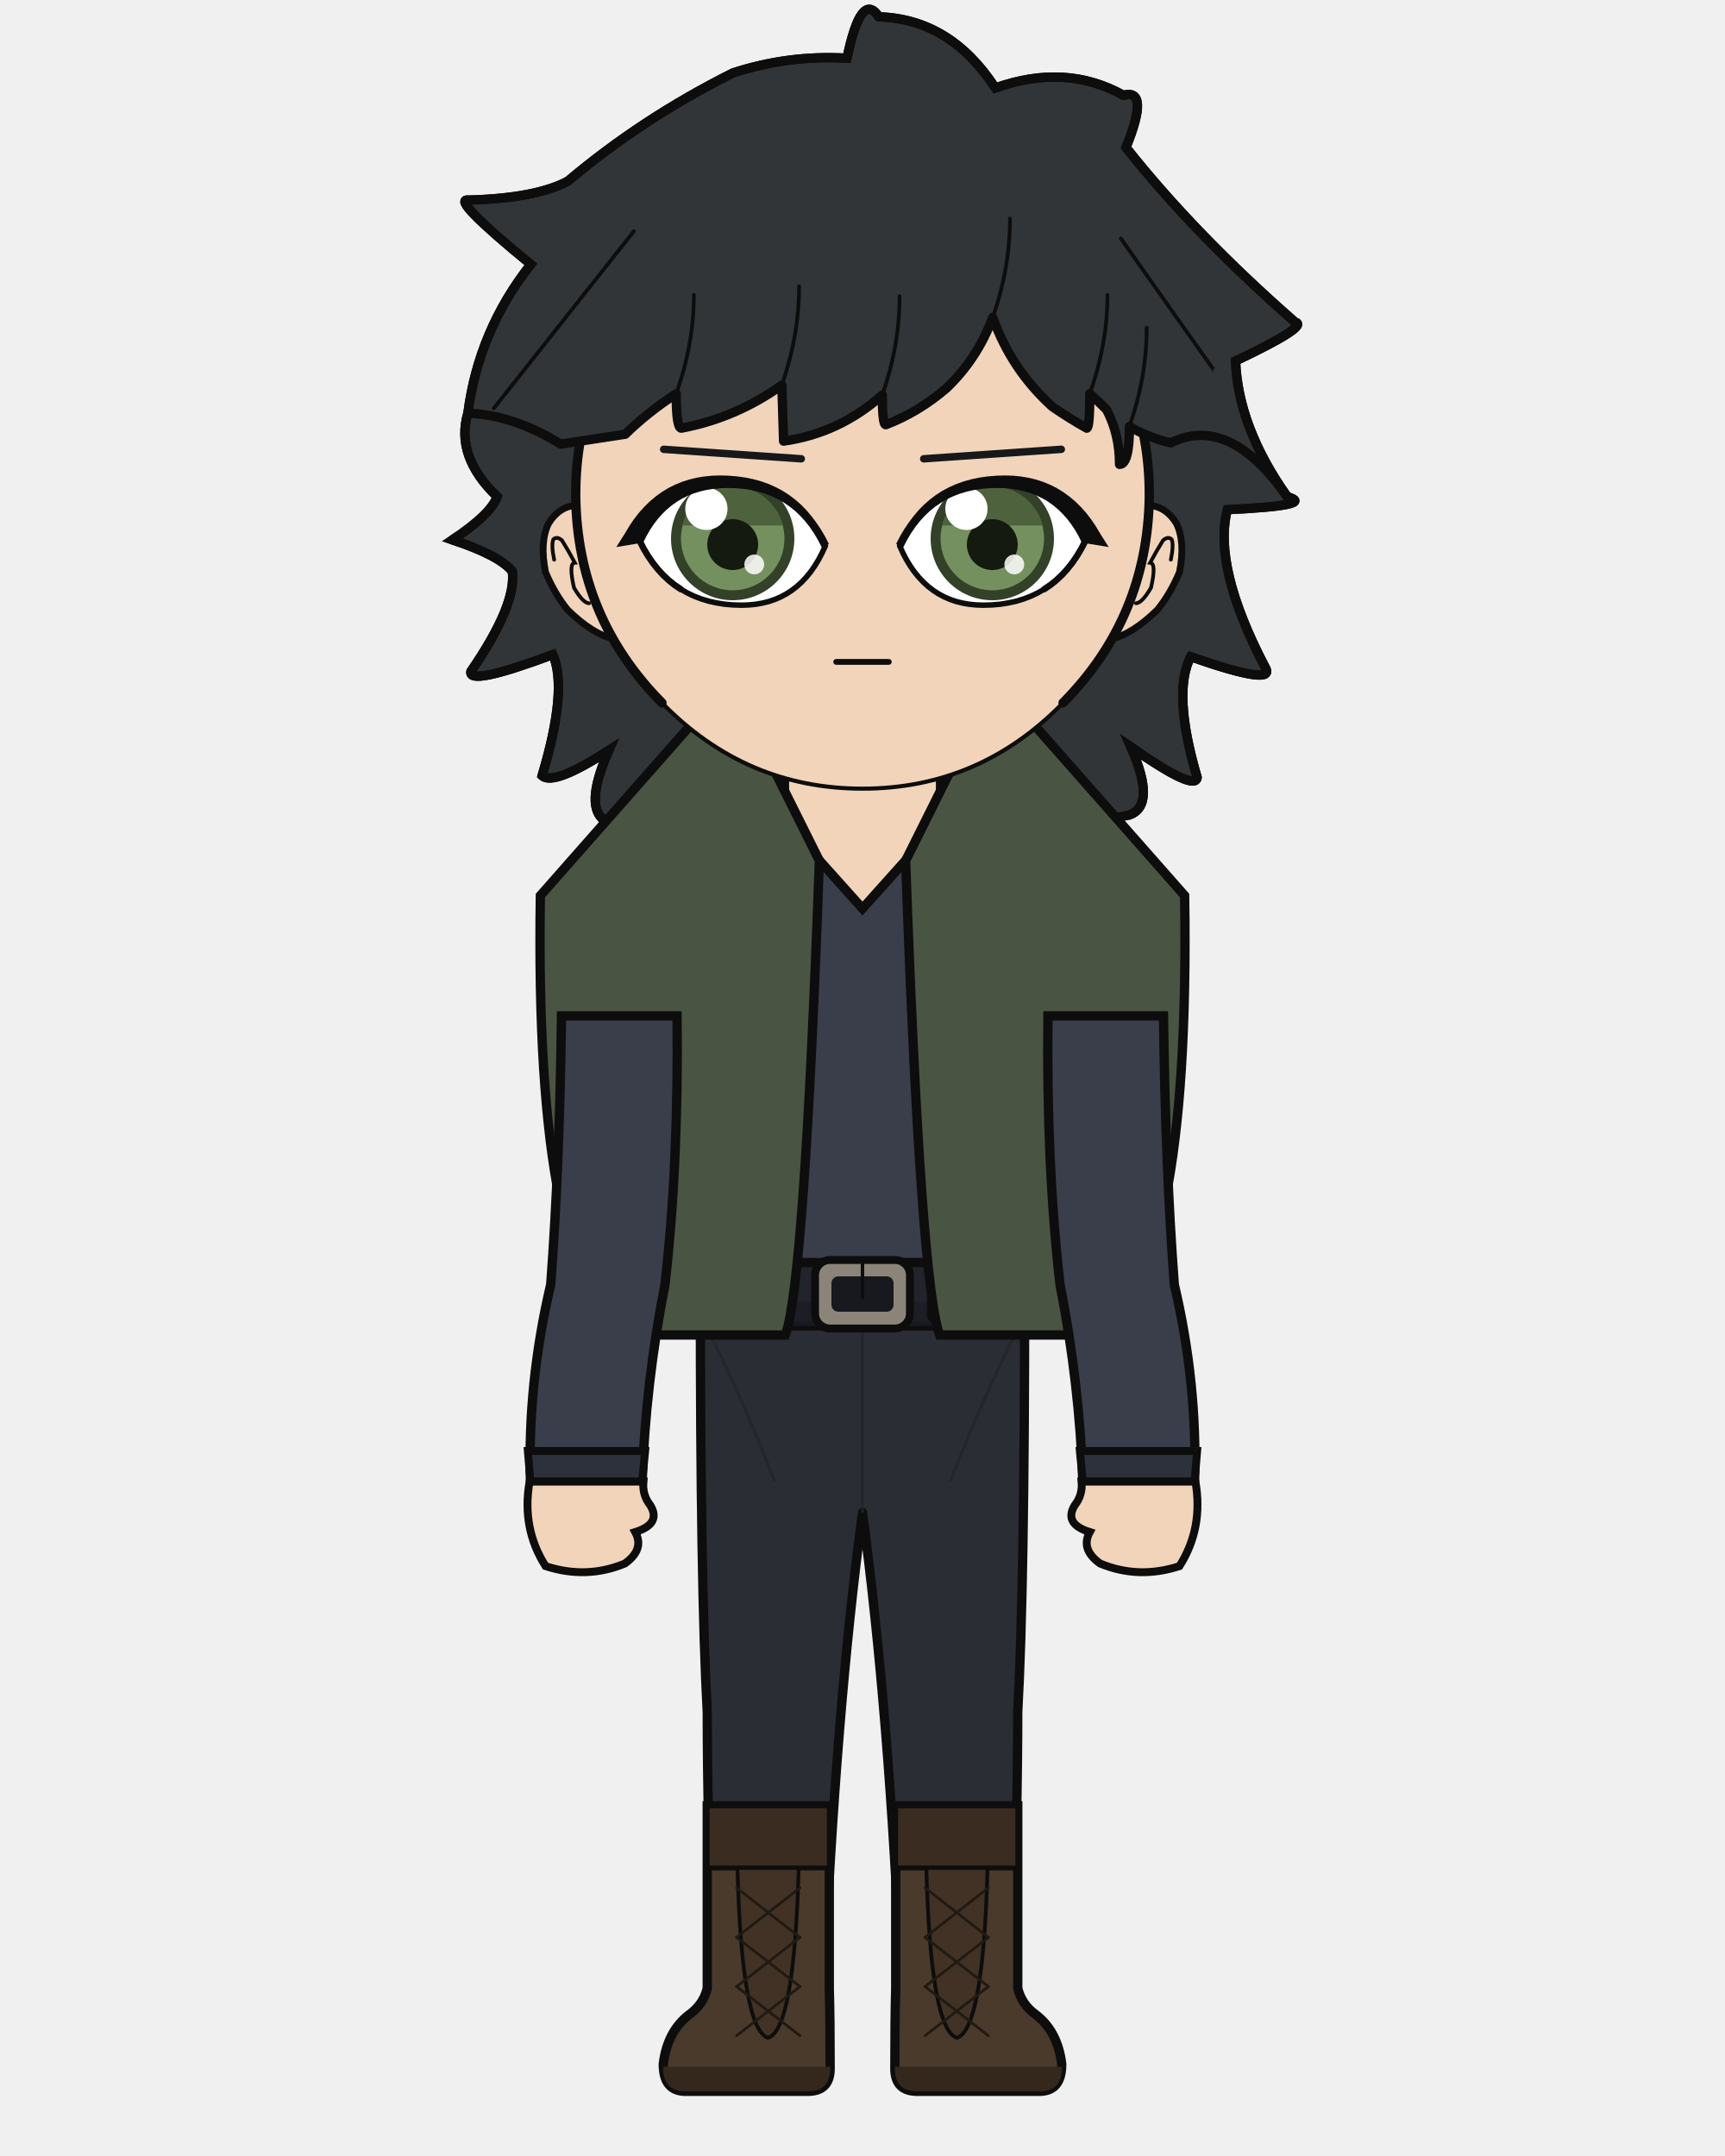
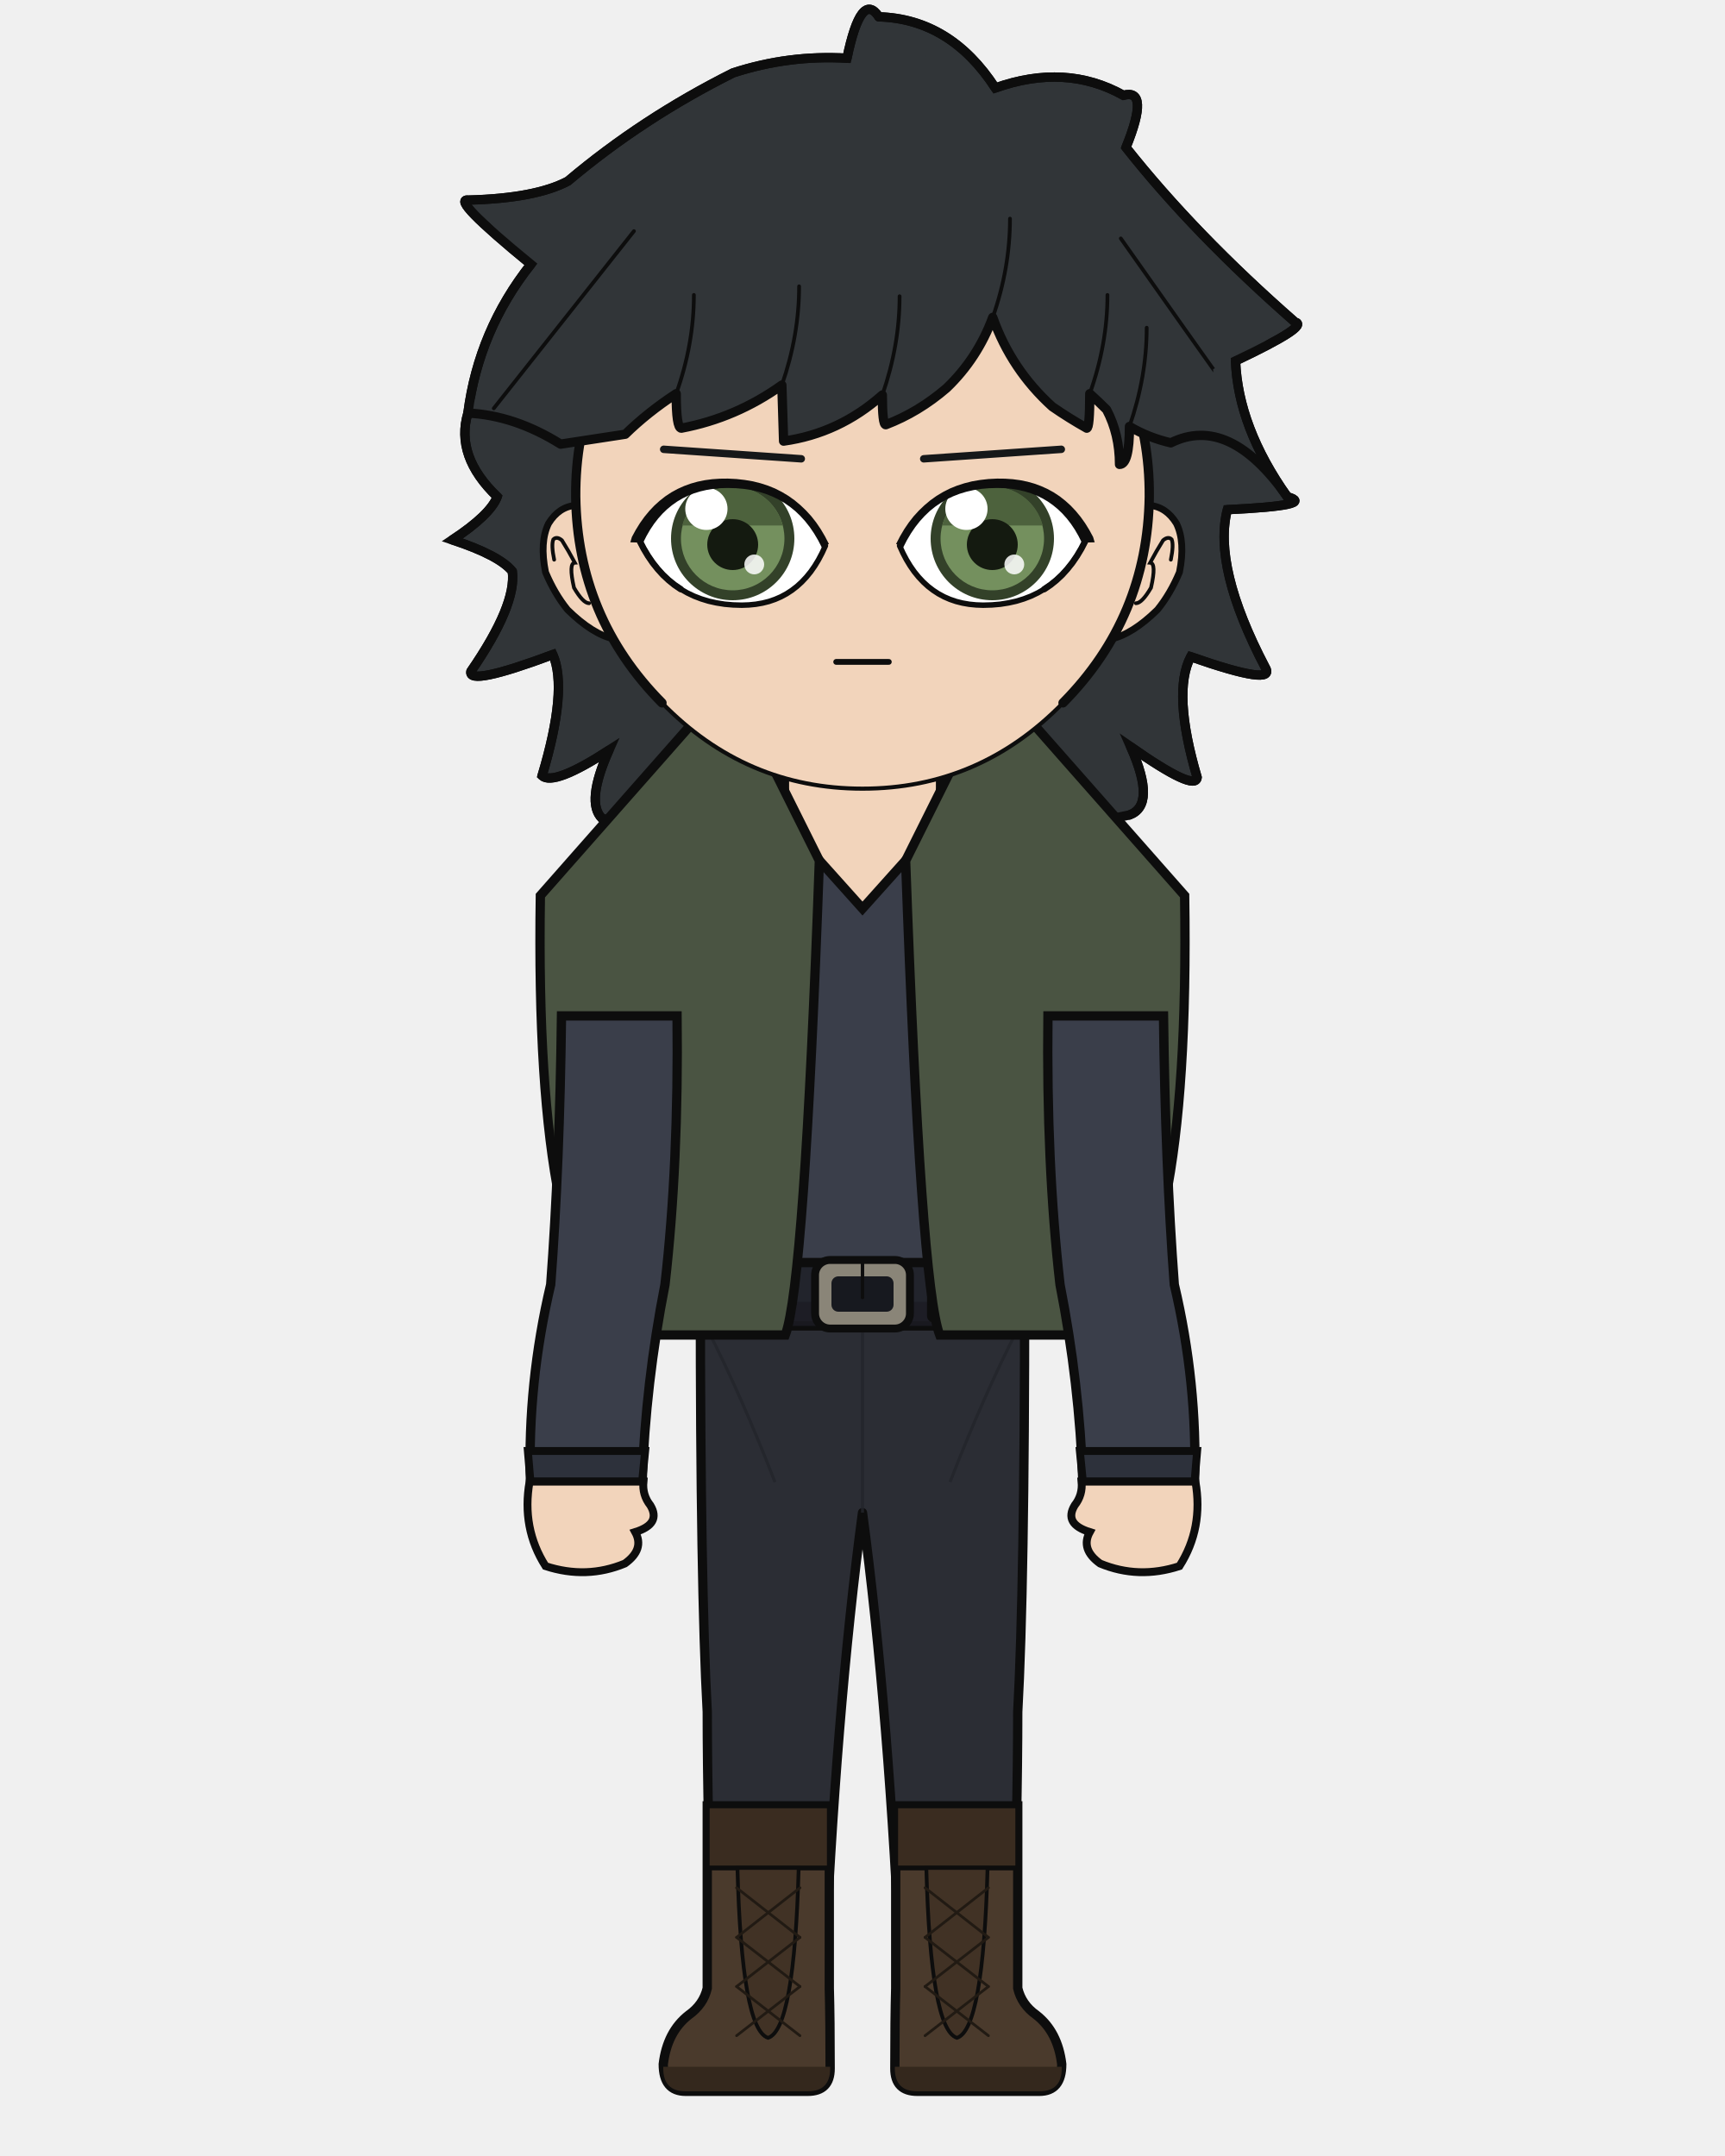
<svg xmlns="http://www.w3.org/2000/svg" width="400" height="500" viewBox="0 0 400 500">
  <defs>
    <clipPath id="hair-front">
      <path d="M 108.5 95.8 Q 119.3 96.3 130.0 103.0 Q 137.8 101.8 145.0 100.7 Q 150.1 95.7 156.8 91.3 Q 156.8 99.3 158.0 99.3 Q 170.7 96.9 181.3 89.3 Q 181.5 95.8 181.7 102.3 Q 194.6 100.5 204.6 91.6 Q 204.6 98.5 205.4 98.5 Q 213.0 95.6 219.5 90.0 Q 226.7 83.1 230.2 73.6 Q 234.5 85.7 244.0 94.3 Q 247.9 97.0 252.0 99.3 Q 252.7 99.3 252.7 91.3 Q 254.7 93.1 256.6 95.0 Q 259.6 100.7 259.6 107.7 Q 261.9 107.7 261.9 98.9 Q 266.3 101.5 271.5 102.7 Q 285.0 96.0 298.5 115.2 Q 281.9 100.1 281.3 85.6 Q 297.5 77.9 294.2 77.1 Q 272.4 58.0 257.4 39.1 Q 262.7 26.1 256.8 27.7 Q 244.3 20.7 228.9 26.1 Q 219.1 11.0 203.6 10.6 Q 199.8 4.7 196.6 19.6 Q 183.9 18.8 171.8 22.8 Q 152.1 32.6 135.8 46.4 Q 128.8 50.2 114.0 50.5 Q 110.0 50.0 127.7 64.6 Q 116.4 78.9 108.5 95.8 Z" />
    </clipPath>
  </defs>
  <path d="M 139.6 189.8 Q 135.8 186.1 141.2 174.0 Q 128.4 182.3 125.7 179.9 Q 131.7 159.9 128.2 151.8 Q 108.4 159.2 109.2 155.7 Q 119.8 140.3 118.8 132.5 Q 115.8 128.8 104.9 125.2 Q 113.7 119.4 115.3 115.2 Q 105.5 105.8 108.5 95.8 Q 111.0 76.6 123.1 61.3 Q 104.3 45.9 108.6 46.4 Q 124.2 46.0 131.7 42.0 Q 149.0 27.4 170.0 16.9 Q 182.9 12.7 196.4 13.5 Q 199.7 -2.3 203.8 3.9 Q 220.4 4.4 230.8 20.4 Q 247.1 14.6 260.5 22.1 Q 266.7 20.4 261.1 34.2 Q 277.0 54.3 300.3 74.7 Q 303.8 75.5 286.5 83.7 Q 287.1 99.1 298.5 115.2 Q 305.5 117.2 284.6 118.2 Q 281.2 131.5 293.4 154.8 Q 296.1 159.3 276.1 152.3 Q 271.8 160.6 277.6 180.3 Q 277.2 183.7 262.2 173.2 Q 268.2 186.7 261.9 189.0 Q 200.8 201.9 139.6 189.8 Z" fill="#313538" />
  <path d="M 139.6 189.8 Q 135.8 186.1 141.2 174.0 Q 128.4 182.3 125.7 179.9 Q 131.7 159.9 128.2 151.8 Q 108.4 159.2 109.2 155.7 Q 119.8 140.3 118.8 132.5 Q 115.8 128.8 104.9 125.2 Q 113.7 119.4 115.3 115.2 Q 105.5 105.8 108.5 95.8 Q 111.0 76.6 123.1 61.3 Q 104.3 45.9 108.6 46.4 Q 124.2 46.0 131.7 42.0 Q 149.0 27.4 170.0 16.9 Q 182.9 12.7 196.4 13.5 Q 199.7 -2.3 203.8 3.9 Q 220.4 4.4 230.8 20.4 Q 247.1 14.6 260.5 22.1 Q 266.7 20.4 261.1 34.2 Q 277.0 54.3 300.3 74.7 Q 303.8 75.5 286.5 83.7 Q 287.1 99.1 298.5 115.2 Q 305.5 117.2 284.6 118.2 Q 281.2 131.5 293.4 154.8 Q 296.1 159.3 276.1 152.3 Q 271.8 160.6 277.6 180.3 Q 277.2 183.7 262.2 173.2 Q 268.2 186.7 261.9 189.0 Q 200.8 201.9 139.6 189.8 Z" fill="none" stroke="#0d0d0d" stroke-width="2.16" stroke-linecap="round" stroke-linejoin="round" />
  <path d="M 181.9 199.2 Q 167.3 215.1 138.8 223.6 Q 134.5 224.9 134.5 229.2 Q 134.5 235.6 150.3 235.6 L 152.7 235.6 L 152.7 231.3 L 166.1 231.3 Q 166.1 269.9 169.8 297.9 Q 169.8 318.7 169.8 335.7 L 194.2 335.7 L 200.0 335.7 L 205.8 335.7 L 230.2 335.7 Q 230.2 318.7 230.2 297.9 Q 233.9 269.9 233.9 235.6 L 233.9 231.3 L 247.3 231.3 L 247.3 235.6 L 249.7 235.6 Q 265.5 235.6 265.5 229.2 Q 265.5 224.9 261.2 223.6 Q 240.6 206.9 218.1 199.2 Z" fill="#f2d4bb" stroke="#0d0d0d" stroke-width="2.16" />
  <rect x="181.9" y="172.5" width="36.3" height="38.0" rx="12.7" fill="#f2d4bb" />
  <line x1="181.9" y1="172.5" x2="181.9" y2="199.2" stroke="#0d0d0d" stroke-width="2.16" />
  <line x1="218.1" y1="172.5" x2="218.1" y2="199.2" stroke="#0d0d0d" stroke-width="2.16" />
  <path d="M 162.4 300.1 L 237.6 300.1 Q 237.6 367.9 236.0 397.0 Q 236.0 419.4 234.7 461.1 L 209.0 461.1 Q 206.2 397.0 200.0 350.8 Q 193.8 397.0 191.0 461.1 L 165.3 461.1 Q 164.0 419.4 164.0 397.0 Q 162.4 367.9 162.4 300.1 Z" fill="#2b2d34" stroke="#0d0d0d" stroke-width="2.16" stroke-linejoin="round" />
  <line x1="200.0" y1="306.2" x2="200.0" y2="350.8" stroke="#22242a" stroke-width="0.71" opacity="0.8" />
  <path d="M 164.0 308.2 Q 171.8 323.4 179.7 343.7" fill="none" stroke="#22242a" stroke-width="0.71" opacity="0.8" />
  <path d="M 236.0 308.2 Q 228.2 323.4 220.3 343.7" fill="none" stroke="#22242a" stroke-width="0.71" opacity="0.8" />
  <path d="M 192.3 418.8 L 192.3 461.1 Q 192.5 468.3 192.5 479.7 Q 192.5 485.0 187.3 485.0 L 159.0 485.0 Q 153.8 485.0 153.8 478.7 Q 154.7 471.2 159.7 467.3 Q 163.1 464.9 164.0 461.1 L 164.0 418.8 Z" fill="#4a3a2c" stroke="#0d0d0d" stroke-width="2.16" />
  <path d="M 192.5 479.3 L 153.8 479.3 L 153.8 479.7 Q 153.8 485.0 159.0 485.0 L 187.3 485.0 Q 192.5 485.0 192.5 479.7 Z" fill="#34281d" />
  <rect x="164.0" y="418.8" width="28.3" height="14.4" fill="#3a2c20" stroke="#0d0d0d" stroke-width="1.11" />
  <path d="M 171.0 433.2 L 185.2 433.2 Q 184.2 470.7 178.1 472.6 Q 172.0 470.7 171.0 433.2 Z" fill="#413225" stroke="#0d0d0d" stroke-width="0.87" />
  <line x1="185.5" y1="437.8" x2="170.8" y2="449.3" stroke="#211a13" stroke-width="0.63" stroke-linecap="round" />
  <line x1="170.8" y1="437.8" x2="185.5" y2="449.3" stroke="#211a13" stroke-width="0.63" stroke-linecap="round" />
  <line x1="185.5" y1="449.3" x2="170.8" y2="460.7" stroke="#211a13" stroke-width="0.63" stroke-linecap="round" />
  <line x1="170.8" y1="449.3" x2="185.5" y2="460.7" stroke="#211a13" stroke-width="0.63" stroke-linecap="round" />
  <line x1="185.5" y1="460.7" x2="170.8" y2="472.1" stroke="#211a13" stroke-width="0.63" stroke-linecap="round" />
  <line x1="170.8" y1="460.7" x2="185.5" y2="472.1" stroke="#211a13" stroke-width="0.63" stroke-linecap="round" />
  <path d="M 207.7 418.8 L 207.7 461.1 Q 207.5 468.3 207.5 479.7 Q 207.5 485.0 212.7 485.0 L 241.0 485.0 Q 246.2 485.0 246.2 478.7 Q 245.3 471.2 240.3 467.3 Q 236.9 464.9 236.0 461.1 L 236.0 418.8 Z" fill="#4a3a2c" stroke="#0d0d0d" stroke-width="2.16" />
  <path d="M 207.5 479.3 L 246.2 479.3 L 246.2 479.7 Q 246.2 485.0 241.0 485.0 L 212.7 485.0 Q 207.5 485.0 207.5 479.7 Z" fill="#34281d" />
  <rect x="207.7" y="418.8" width="28.3" height="14.4" fill="#3a2c20" stroke="#0d0d0d" stroke-width="1.11" />
  <path d="M 214.8 433.2 L 229.0 433.2 Q 228.0 470.7 221.9 472.6 Q 215.8 470.7 214.8 433.2 Z" fill="#413225" stroke="#0d0d0d" stroke-width="0.87" />
  <line x1="229.2" y1="437.8" x2="214.5" y2="449.3" stroke="#211a13" stroke-width="0.63" stroke-linecap="round" />
  <line x1="214.5" y1="437.8" x2="229.2" y2="449.3" stroke="#211a13" stroke-width="0.63" stroke-linecap="round" />
  <line x1="229.2" y1="449.3" x2="214.5" y2="460.7" stroke="#211a13" stroke-width="0.63" stroke-linecap="round" />
  <line x1="214.5" y1="449.3" x2="229.2" y2="460.7" stroke="#211a13" stroke-width="0.63" stroke-linecap="round" />
  <line x1="229.2" y1="460.7" x2="214.5" y2="472.1" stroke="#211a13" stroke-width="0.63" stroke-linecap="round" />
  <line x1="214.5" y1="460.7" x2="229.2" y2="472.1" stroke="#211a13" stroke-width="0.63" stroke-linecap="round" />
  <path d="M 175.8 186.5 Q 163.5 206.5 127.0 216.3 Q 127.0 235.6 161.8 235.6 Q 161.8 269.9 165.5 297.9 Q 165.2 299.1 165.2 300.1 L 234.8 300.1 Q 234.8 299.1 234.5 297.9 Q 238.2 269.9 238.2 235.6 Q 273.0 235.6 273.0 216.3 Q 245.3 198.3 224.2 186.5 L 218.1 186.5 L 218.1 190.5 L 200.0 210.7 L 181.9 190.5 L 181.9 186.5 Z" fill="#3a3e4a" stroke="#0d0d0d" stroke-width="2.16" />
  <rect x="161.0" y="292.8" width="78.1" height="14.7" rx="2.6" fill="#22242c" stroke="#0d0d0d" stroke-width="2.16" />
  <rect x="161.0" y="301.9" width="78.1" height="5.6" rx="2.6" fill="#1b1c23" opacity="0.8" />
  <rect x="189.0" y="292.2" width="22.0" height="15.9" rx="3.5" fill="#8a8578" stroke="#0d0d0d" stroke-width="1.83" />
  <rect x="192.8" y="296.0" width="14.4" height="8.2" rx="1.6" fill="#17191f" />
  <line x1="200.0" y1="292.2" x2="200.0" y2="300.9" stroke="#0d0d0d" stroke-width="0.79" stroke-linecap="round" />
  <rect x="215.4" y="293.9" width="3.2" height="12.3" rx="1.0" fill="#17191f" stroke="#0d0d0d" stroke-width="0.87" />
  <path d="M 190.0 199.6 L 169.2 157.9 L 125.3 207.7 Q 123.9 297.9 146.1 309.6 L 182.1 309.6 Q 186.5 297.9 190.0 199.6 Z" fill="#4a5442" stroke="#0d0d0d" stroke-width="2.16" />
  <path d="M 210.0 199.6 L 230.8 157.9 L 274.7 207.7 Q 276.1 297.9 253.9 309.6 L 217.9 309.6 Q 213.5 297.9 210.0 199.6 Z" fill="#4a5442" stroke="#0d0d0d" stroke-width="2.16" />
  <path d="M 157.0 235.6 L 130.2 235.6 Q 129.8 269.9 127.7 297.9 Q 122.3 320.8 123.0 343.6 L 148.9 343.6 Q 149.7 320.8 154.2 297.9 Q 157.4 269.9 157.0 235.6 Z" fill="#3a3e4a" stroke="#0d0d0d" stroke-width="2.16" />
  <path d="M 122.4 336.5 L 149.6 336.5 L 148.9 343.6 L 123.0 343.6 Z" fill="#2d313b" stroke="#0d0d0d" stroke-width="1.83" />
  <path d="M 122.8 343.6 Q 120.9 354.4 126.5 363.2 Q 136.0 366.3 144.9 362.6 Q 149.5 359.3 147.3 355.3 Q 153.4 353.4 150.8 349.1 Q 148.9 346.7 149.2 343.6 Z" fill="#f2d4bb" stroke="#0d0d0d" stroke-width="1.83" />
  <path d="M 243.0 235.6 L 269.8 235.6 Q 270.2 269.9 272.3 297.9 Q 277.7 320.8 277.0 343.6 L 251.1 343.6 Q 250.3 320.8 245.8 297.9 Q 242.6 269.9 243.0 235.6 Z" fill="#3a3e4a" stroke="#0d0d0d" stroke-width="2.16" />
  <path d="M 250.4 336.5 L 277.6 336.5 L 277.0 343.6 L 251.1 343.6 Z" fill="#2d313b" stroke="#0d0d0d" stroke-width="1.83" />
  <path d="M 277.2 343.6 Q 279.1 354.4 273.5 363.2 Q 264.0 366.3 255.1 362.6 Q 250.5 359.3 252.7 355.3 Q 246.6 353.4 249.2 349.1 Q 251.1 346.7 250.8 343.6 Z" fill="#f2d4bb" stroke="#0d0d0d" stroke-width="1.83" />
  <path d="M 133.5 117.2 Q 129.6 117.5 127.2 121.4 Q 125.1 125.7 126.5 132.7 Q 128.6 137.7 131.6 141.4 Q 137.4 147.1 142.4 148.2 Z" fill="#f2d4bb" />
  <path d="M 133.5 117.2 Q 129.6 117.5 127.2 121.4 Q 125.1 125.7 126.5 132.7 Q 128.6 137.7 131.6 141.4 Q 137.4 147.1 142.4 148.2" fill="none" stroke="#0d0d0d" stroke-width="1.58" stroke-linecap="round" />
  <path d="M 128.5 129.8 Q 127.8 126.4 128.3 125.1 Q 129.1 124.3 130.3 125.3 Q 131.8 127.7 133.3 130.5 Q 131.8 130.6 133.1 136.3 Q 135.2 139.9 136.6 139.9" fill="none" stroke="#0d0d0d" stroke-width="0.87" stroke-linecap="round" />
  <path d="M 266.5 117.2 Q 270.4 117.5 272.8 121.4 Q 274.9 125.7 273.5 132.7 Q 271.4 137.7 268.4 141.4 Q 262.6 147.1 257.6 148.2 Z" fill="#f2d4bb" />
  <path d="M 266.5 117.2 Q 270.4 117.5 272.8 121.4 Q 274.9 125.7 273.5 132.7 Q 271.4 137.7 268.4 141.4 Q 262.6 147.1 257.6 148.2" fill="none" stroke="#0d0d0d" stroke-width="1.58" stroke-linecap="round" />
  <path d="M 271.5 129.8 Q 272.2 126.4 271.7 125.1 Q 270.9 124.3 269.7 125.3 Q 268.2 127.7 266.7 130.5 Q 268.2 130.6 266.9 136.3 Q 264.8 139.9 263.4 139.9" fill="none" stroke="#0d0d0d" stroke-width="0.87" stroke-linecap="round" />
  <path d="M 200.0 47.9 Q 227.6 47.9 247.1 67.6 Q 266.7 87.3 266.5 115.2 Q 266.1 143.2 246.5 163.0 Q 227.1 182.9 200.0 182.9 Q 172.9 182.9 153.5 163.0 Q 133.9 143.2 133.5 115.2 Q 133.3 87.3 152.9 67.6 Q 172.4 47.9 200.0 47.9 Z" fill="#f2d4bb" />
  <path d="M 153.5 163.0 Q 133.9 143.2 133.5 115.2 Q 133.3 87.3 152.9 67.6 Q 172.4 47.9 200.0 47.9 Q 227.6 47.9 247.1 67.6 Q 266.7 87.3 266.5 115.2 Q 266.1 143.2 246.5 163.0" fill="none" stroke="#0d0d0d" stroke-width="2.16" stroke-linecap="round" />
  <path d="M 246.5 163.0 Q 227.1 182.9 200.0 182.9 Q 172.9 182.9 153.5 163.0" fill="none" stroke="#0d0d0d" stroke-width="0.95" stroke-linecap="round" />
  <line x1="185.8" y1="106.4" x2="153.9" y2="104.2" stroke="#161819" stroke-width="1.73" stroke-linecap="round" />
  <defs>
    <clipPath id="eye-l">
      <path d="M 191.4 126.6 Q 184.6 112.2 168.8 112.2 Q 154.5 112.2 148.3 125.4 Q 155.5 140.3 172.0 140.3 Q 185.5 140.3 191.4 126.6 Z" />
    </clipPath>
  </defs>
  <path d="M 191.4 126.6 Q 184.6 112.2 168.8 112.2 Q 154.5 112.2 148.3 125.4 Q 155.5 140.3 172.0 140.3 Q 185.5 140.3 191.4 126.6 Z" fill="white" stroke="none" />
  <g clip-path="url(#eye-l)">
    <circle cx="169.9" cy="124.9" r="14.3" fill="#334129" />
    <circle cx="169.9" cy="124.9" r="12.0" fill="#74905e" />
    <path d="M 158.20 121.86 A 12.04 12.04 0 0 1 181.51 121.86 Z" fill="#4d623d" />
    <circle cx="169.9" cy="126.3" r="5.9" fill="#141a10" />
    <circle cx="163.8" cy="118.0" r="4.9" fill="white" />
    <circle cx="174.9" cy="130.9" r="2.3" fill="white" opacity="0.85" />
  </g>
  <path d="M 148.32 125.43 L 149.25 127.23 L 150.26 128.92 L 151.34 130.50 L 152.49 131.95 L 153.71 133.30 L 155.01 134.52 L 156.38 135.63 L 157.83 136.62 L 159.34 137.49 L 160.93 138.25 L 162.60 138.89 L 164.33 139.42 L 166.14 139.82 L 168.03 140.12 L 169.98 140.29 L 172.01 140.35 L 173.67 140.29 L 175.27 140.13 L 176.81 139.86 L 178.29 139.49 L 179.72 139.00 L 181.08 138.41 L 182.38 137.71 L 183.62 136.90 L 184.80 135.99 L 185.92 134.97 L 186.98 133.84 L 187.99 132.60 L 188.93 131.25 L 189.81 129.80 L 190.63 128.24 L 191.40 126.57" fill="none" stroke="#0d0d0d" stroke-width="1.27" stroke-linecap="round" />
  <path d="M 148.32 125.43 L 149.25 127.23 L 150.26 128.92 L 151.34 130.50 L 152.49 131.95 L 153.71 133.30 L 155.01 134.52 L 156.38 135.63 L 157.83 136.62" fill="none" stroke="#0d0d0d" stroke-width="1.47" stroke-linecap="round" />
-   <path d="M 192.21 126.15 L 191.31 124.40 L 190.32 122.72 L 189.26 121.16 L 188.15 119.69 L 186.98 118.30 L 185.73 117.03 L 184.39 115.86 L 182.98 114.79 L 181.49 113.83 L 179.91 112.99 L 178.25 112.25 L 176.51 111.63 L 174.69 111.13 L 172.80 110.74 L 170.83 110.47 L 168.78 110.31 L 166.91 110.26 L 165.08 110.32 L 163.29 110.50 L 161.54 110.79 L 159.83 111.20 L 158.17 111.73 L 156.56 112.39 L 155.00 113.17 L 153.50 114.08 L 152.06 115.12 L 150.69 116.27 L 149.38 117.55 L 148.14 118.94 L 146.97 120.45 L 145.88 122.07 L 144.91 123.71 L 142.91 126.87 L 149.14 125.84 L 149.93 124.27 L 150.77 122.82 L 151.67 121.48 L 152.62 120.25 L 153.64 119.11 L 154.71 118.08 L 155.84 117.15 L 157.03 116.31 L 158.27 115.58 L 159.58 114.94 L 160.95 114.40 L 162.39 113.96 L 163.89 113.61 L 165.45 113.36 L 167.08 113.21 L 168.78 113.17 L 170.66 113.22 L 172.47 113.38 L 174.21 113.65 L 175.88 114.03 L 177.47 114.51 L 178.99 115.10 L 180.45 115.80 L 181.83 116.60 L 183.15 117.51 L 184.41 118.53 L 185.59 119.66 L 186.72 120.90 L 187.78 122.25 L 188.77 123.71 L 189.70 125.28 L 190.58 126.99 Z" fill="#0d0d0d" stroke="none" />
+   <path d="M 192.21 126.15 L 191.31 124.40 L 190.32 122.72 L 189.26 121.16 L 188.12 119.71 L 186.90 118.38 L 185.62 117.16 L 184.27 116.03 L 182.84 115.01 L 181.34 114.11 L 179.77 113.31 L 178.12 112.64 L 176.39 112.08 L 174.60 111.63 L 172.73 111.31 L 170.79 111.09 L 168.78 110.99 L 166.95 111.01 L 165.18 111.13 L 163.45 111.36 L 161.78 111.70 L 160.17 112.15 L 158.61 112.72 L 157.10 113.40 L 155.66 114.19 L 154.28 115.10 L 152.97 116.13 L 151.72 117.26 L 150.54 118.51 L 149.42 119.87 L 148.38 121.33 L 147.41 122.90 L 146.53 124.52 L 146.16 125.77 L 149.14 125.84 L 149.93 124.27 L 150.77 122.82 L 151.67 121.48 L 152.62 120.25 L 153.64 119.11 L 154.71 118.08 L 155.84 117.15 L 157.03 116.31 L 158.27 115.58 L 159.58 114.94 L 160.95 114.40 L 162.39 113.96 L 163.89 113.61 L 165.45 113.36 L 167.08 113.21 L 168.78 113.17 L 170.66 113.22 L 172.47 113.38 L 174.21 113.65 L 175.88 114.03 L 177.47 114.51 L 178.99 115.10 L 180.45 115.80 L 181.83 116.60 L 183.15 117.51 L 184.41 118.53 L 185.59 119.66 L 186.72 120.90 L 187.78 122.25 L 188.77 123.71 L 189.70 125.28 L 190.58 126.99 Z" fill="#0d0d0d" stroke="none" />
  <line x1="214.2" y1="106.4" x2="246.1" y2="104.2" stroke="#161819" stroke-width="1.73" stroke-linecap="round" />
  <defs>
    <clipPath id="eye-r">
      <path d="M 208.6 126.6 Q 215.4 112.2 231.2 112.2 Q 245.5 112.2 251.7 125.4 Q 244.5 140.3 228.0 140.3 Q 214.5 140.3 208.6 126.6 Z" />
    </clipPath>
  </defs>
  <path d="M 208.6 126.6 Q 215.4 112.2 231.2 112.2 Q 245.5 112.2 251.7 125.4 Q 244.5 140.3 228.0 140.3 Q 214.5 140.3 208.6 126.6 Z" fill="white" stroke="none" />
  <g clip-path="url(#eye-r)">
    <circle cx="230.1" cy="124.9" r="14.3" fill="#334129" />
    <circle cx="230.1" cy="124.9" r="12.0" fill="#74905e" />
    <path d="M 218.49 121.86 A 12.04 12.04 0 0 1 241.80 121.86 Z" fill="#4d623d" />
    <circle cx="230.1" cy="126.3" r="5.9" fill="#141a10" />
    <circle cx="224.1" cy="118.0" r="4.9" fill="white" />
    <circle cx="235.2" cy="130.9" r="2.3" fill="white" opacity="0.85" />
  </g>
  <path d="M 251.68 125.43 L 250.75 127.23 L 249.74 128.92 L 248.66 130.50 L 247.51 131.95 L 246.29 133.30 L 244.99 134.52 L 243.62 135.63 L 242.17 136.62 L 240.66 137.49 L 239.07 138.25 L 237.40 138.89 L 235.67 139.42 L 233.86 139.82 L 231.97 140.12 L 230.02 140.29 L 227.99 140.35 L 226.33 140.29 L 224.73 140.13 L 223.19 139.86 L 221.71 139.49 L 220.28 139.00 L 218.92 138.41 L 217.62 137.71 L 216.38 136.90 L 215.20 135.99 L 214.08 134.97 L 213.02 133.84 L 212.01 132.60 L 211.07 131.25 L 210.19 129.80 L 209.37 128.24 L 208.60 126.57" fill="none" stroke="#0d0d0d" stroke-width="1.27" stroke-linecap="round" />
  <path d="M 251.68 125.43 L 250.75 127.23 L 249.74 128.92 L 248.66 130.50 L 247.51 131.95 L 246.29 133.30 L 244.99 134.52 L 243.62 135.63 L 242.17 136.62" fill="none" stroke="#0d0d0d" stroke-width="1.47" stroke-linecap="round" />
-   <path d="M 207.79 126.15 L 208.69 124.40 L 209.68 122.72 L 210.74 121.16 L 211.85 119.69 L 213.02 118.30 L 214.27 117.03 L 215.61 115.86 L 217.02 114.79 L 218.51 113.83 L 220.09 112.99 L 221.75 112.25 L 223.49 111.63 L 225.31 111.13 L 227.20 110.74 L 229.17 110.47 L 231.22 110.31 L 233.09 110.26 L 234.92 110.32 L 236.71 110.50 L 238.46 110.79 L 240.17 111.20 L 241.83 111.73 L 243.44 112.39 L 245.00 113.17 L 246.50 114.08 L 247.94 115.12 L 249.31 116.27 L 250.62 117.55 L 251.86 118.94 L 253.03 120.45 L 254.12 122.07 L 255.09 123.71 L 257.09 126.87 L 250.86 125.84 L 250.07 124.27 L 249.23 122.82 L 248.33 121.48 L 247.38 120.25 L 246.36 119.11 L 245.29 118.08 L 244.16 117.15 L 242.97 116.31 L 241.73 115.58 L 240.42 114.94 L 239.05 114.40 L 237.61 113.96 L 236.11 113.61 L 234.55 113.36 L 232.92 113.21 L 231.22 113.17 L 229.34 113.22 L 227.53 113.38 L 225.79 113.65 L 224.12 114.03 L 222.53 114.51 L 221.01 115.10 L 219.55 115.80 L 218.17 116.60 L 216.85 117.51 L 215.59 118.53 L 214.41 119.66 L 213.28 120.90 L 212.22 122.25 L 211.23 123.71 L 210.30 125.28 L 209.42 126.99 Z" fill="#0d0d0d" stroke="none" />
+   <path d="M 207.79 126.15 L 208.69 124.40 L 209.68 122.72 L 210.74 121.16 L 211.88 119.71 L 213.10 118.38 L 214.38 117.16 L 215.73 116.03 L 217.16 115.01 L 218.66 114.11 L 220.23 113.31 L 221.88 112.64 L 223.61 112.08 L 225.40 111.63 L 227.27 111.31 L 229.21 111.09 L 231.22 110.99 L 233.05 111.01 L 234.82 111.13 L 236.55 111.36 L 238.22 111.70 L 239.83 112.15 L 241.39 112.72 L 242.90 113.40 L 244.34 114.19 L 245.72 115.10 L 247.03 116.13 L 248.28 117.26 L 249.46 118.51 L 250.58 119.87 L 251.62 121.33 L 252.59 122.90 L 253.47 124.52 L 253.84 125.77 L 250.86 125.84 L 250.07 124.27 L 249.23 122.82 L 248.33 121.48 L 247.38 120.25 L 246.36 119.11 L 245.29 118.08 L 244.16 117.15 L 242.97 116.31 L 241.73 115.58 L 240.42 114.94 L 239.05 114.40 L 237.61 113.96 L 236.11 113.61 L 234.55 113.36 L 232.92 113.21 L 231.22 113.17 L 229.34 113.22 L 227.53 113.38 L 225.79 113.65 L 224.12 114.03 L 222.53 114.51 L 221.01 115.10 L 219.55 115.80 L 218.17 116.60 L 216.85 117.51 L 215.59 118.53 L 214.41 119.66 L 213.28 120.90 L 212.22 122.25 L 211.23 123.71 L 210.30 125.28 L 209.42 126.99 Z" fill="#0d0d0d" stroke="none" />
  <path d="M 193.9 153.5 Q 200.0 153.5 206.1 153.5" fill="none" stroke="#0d0d0d" stroke-width="1.34" stroke-linecap="round" />
  <path d="M 108.5 95.8 Q 119.3 96.3 130.0 103.0 Q 137.8 101.8 145.0 100.7 Q 150.1 95.7 156.8 91.3 Q 156.8 99.3 158.0 99.3 Q 170.7 96.9 181.3 89.3 Q 181.5 95.8 181.7 102.3 Q 194.6 100.5 204.6 91.6 Q 204.6 98.5 205.4 98.5 Q 213.0 95.6 219.5 90.0 Q 226.7 83.1 230.2 73.6 Q 234.5 85.7 244.0 94.3 Q 247.9 97.0 252.0 99.3 Q 252.7 99.3 252.7 91.3 Q 254.7 93.1 256.6 95.0 Q 259.6 100.7 259.6 107.7 Q 261.9 107.7 261.9 98.9 Q 266.3 101.5 271.5 102.7 Q 285.0 96.0 298.5 115.2 Q 281.9 100.1 281.3 85.6 Q 297.5 77.9 294.2 77.1 Q 272.4 58.0 257.4 39.1 Q 262.7 26.1 256.8 27.7 Q 244.3 20.7 228.9 26.1 Q 219.1 11.0 203.6 10.6 Q 199.8 4.7 196.6 19.6 Q 183.9 18.8 171.8 22.8 Q 152.1 32.6 135.8 46.4 Q 128.8 50.2 114.0 50.5 Q 110.0 50.0 127.7 64.6 Q 116.4 78.9 108.5 95.8 Z" fill="#313538" />
  <path d="M 108.5 95.8 Q 119.3 96.3 130.0 103.0 Q 137.8 101.8 145.0 100.7 Q 150.1 95.7 156.8 91.3 Q 156.8 99.3 158.0 99.3 Q 170.7 96.9 181.3 89.3 Q 181.5 95.8 181.7 102.3 Q 194.6 100.5 204.6 91.6 Q 204.6 98.5 205.4 98.5 Q 213.0 95.6 219.5 90.0 Q 226.7 83.1 230.2 73.6 Q 234.5 85.7 244.0 94.3 Q 247.9 97.0 252.0 99.3 Q 252.7 99.3 252.7 91.3 Q 254.7 93.1 256.6 95.0 Q 259.6 100.7 259.6 107.7 Q 261.9 107.7 261.9 98.9 Q 266.3 101.5 271.5 102.7 Q 285.0 96.0 298.5 115.2" fill="none" stroke="#0d0d0d" stroke-width="2.16" stroke-linecap="round" stroke-linejoin="round" />
  <path d="M 261.9 189.0 Q 268.2 186.7 262.2 173.2 Q 277.2 183.7 277.6 180.3 Q 271.8 160.6 276.1 152.3 Q 296.1 159.3 293.4 154.8 Q 281.2 131.5 284.6 118.2 Q 305.5 117.2 298.5 115.2 Q 287.1 99.1 286.5 83.7 Q 303.8 75.5 300.3 74.7 Q 277.0 54.3 261.1 34.2 Q 266.7 20.4 260.5 22.1 Q 247.1 14.6 230.8 20.4 Q 220.4 4.4 203.8 3.9" fill="none" stroke="#0d0d0d" stroke-width="2.16" stroke-linecap="round" />
  <path d="M 139.6 189.8 Q 135.8 186.1 141.2 174.0 Q 128.4 182.3 125.7 179.9 Q 131.7 159.9 128.2 151.8 Q 108.4 159.2 109.2 155.7 Q 119.8 140.3 118.8 132.5 Q 115.8 128.8 104.9 125.2 Q 113.7 119.4 115.3 115.2 Q 105.5 105.8 108.5 95.8 Q 111.0 76.6 123.1 61.3 Q 104.3 45.9 108.6 46.4 Q 124.2 46.0 131.7 42.0 Q 149.0 27.4 170.0 16.9 Q 182.9 12.7 196.4 13.5 Q 199.7 -2.3 203.8 3.9" fill="none" stroke="#0d0d0d" stroke-width="2.16" stroke-linecap="round" />
  <path d="M 156.8 91.3 Q 160.9 79.8 160.9 68.4" fill="none" stroke="#0d0d0d" stroke-width="0.87" stroke-linecap="round" clip-path="url(#hair-front)" />
  <path d="M 181.3 89.3 Q 185.3 77.8 185.3 66.4" fill="none" stroke="#0d0d0d" stroke-width="0.87" stroke-linecap="round" clip-path="url(#hair-front)" />
  <path d="M 204.6 91.6 Q 208.6 80.1 208.6 68.7" fill="none" stroke="#0d0d0d" stroke-width="0.87" stroke-linecap="round" clip-path="url(#hair-front)" />
  <path d="M 230.2 73.6 Q 234.2 62.2 234.2 50.7" fill="none" stroke="#0d0d0d" stroke-width="0.87" stroke-linecap="round" clip-path="url(#hair-front)" />
  <path d="M 252.7 91.3 Q 256.8 79.8 256.8 68.4" fill="none" stroke="#0d0d0d" stroke-width="0.87" stroke-linecap="round" clip-path="url(#hair-front)" />
  <path d="M 261.9 98.9 Q 265.9 87.4 265.9 76.0" fill="none" stroke="#0d0d0d" stroke-width="0.87" stroke-linecap="round" clip-path="url(#hair-front)" />
  <path d="M 147.0 53.6 Q 130.7 74.2 114.5 94.7" fill="none" stroke="#0d0d0d" stroke-width="0.87" stroke-linecap="round" clip-path="url(#hair-front)" />
  <path d="M 259.9 55.3 Q 274.4 75.9 289.0 96.4" fill="none" stroke="#0d0d0d" stroke-width="0.87" stroke-linecap="round" clip-path="url(#hair-front)" />
</svg>
